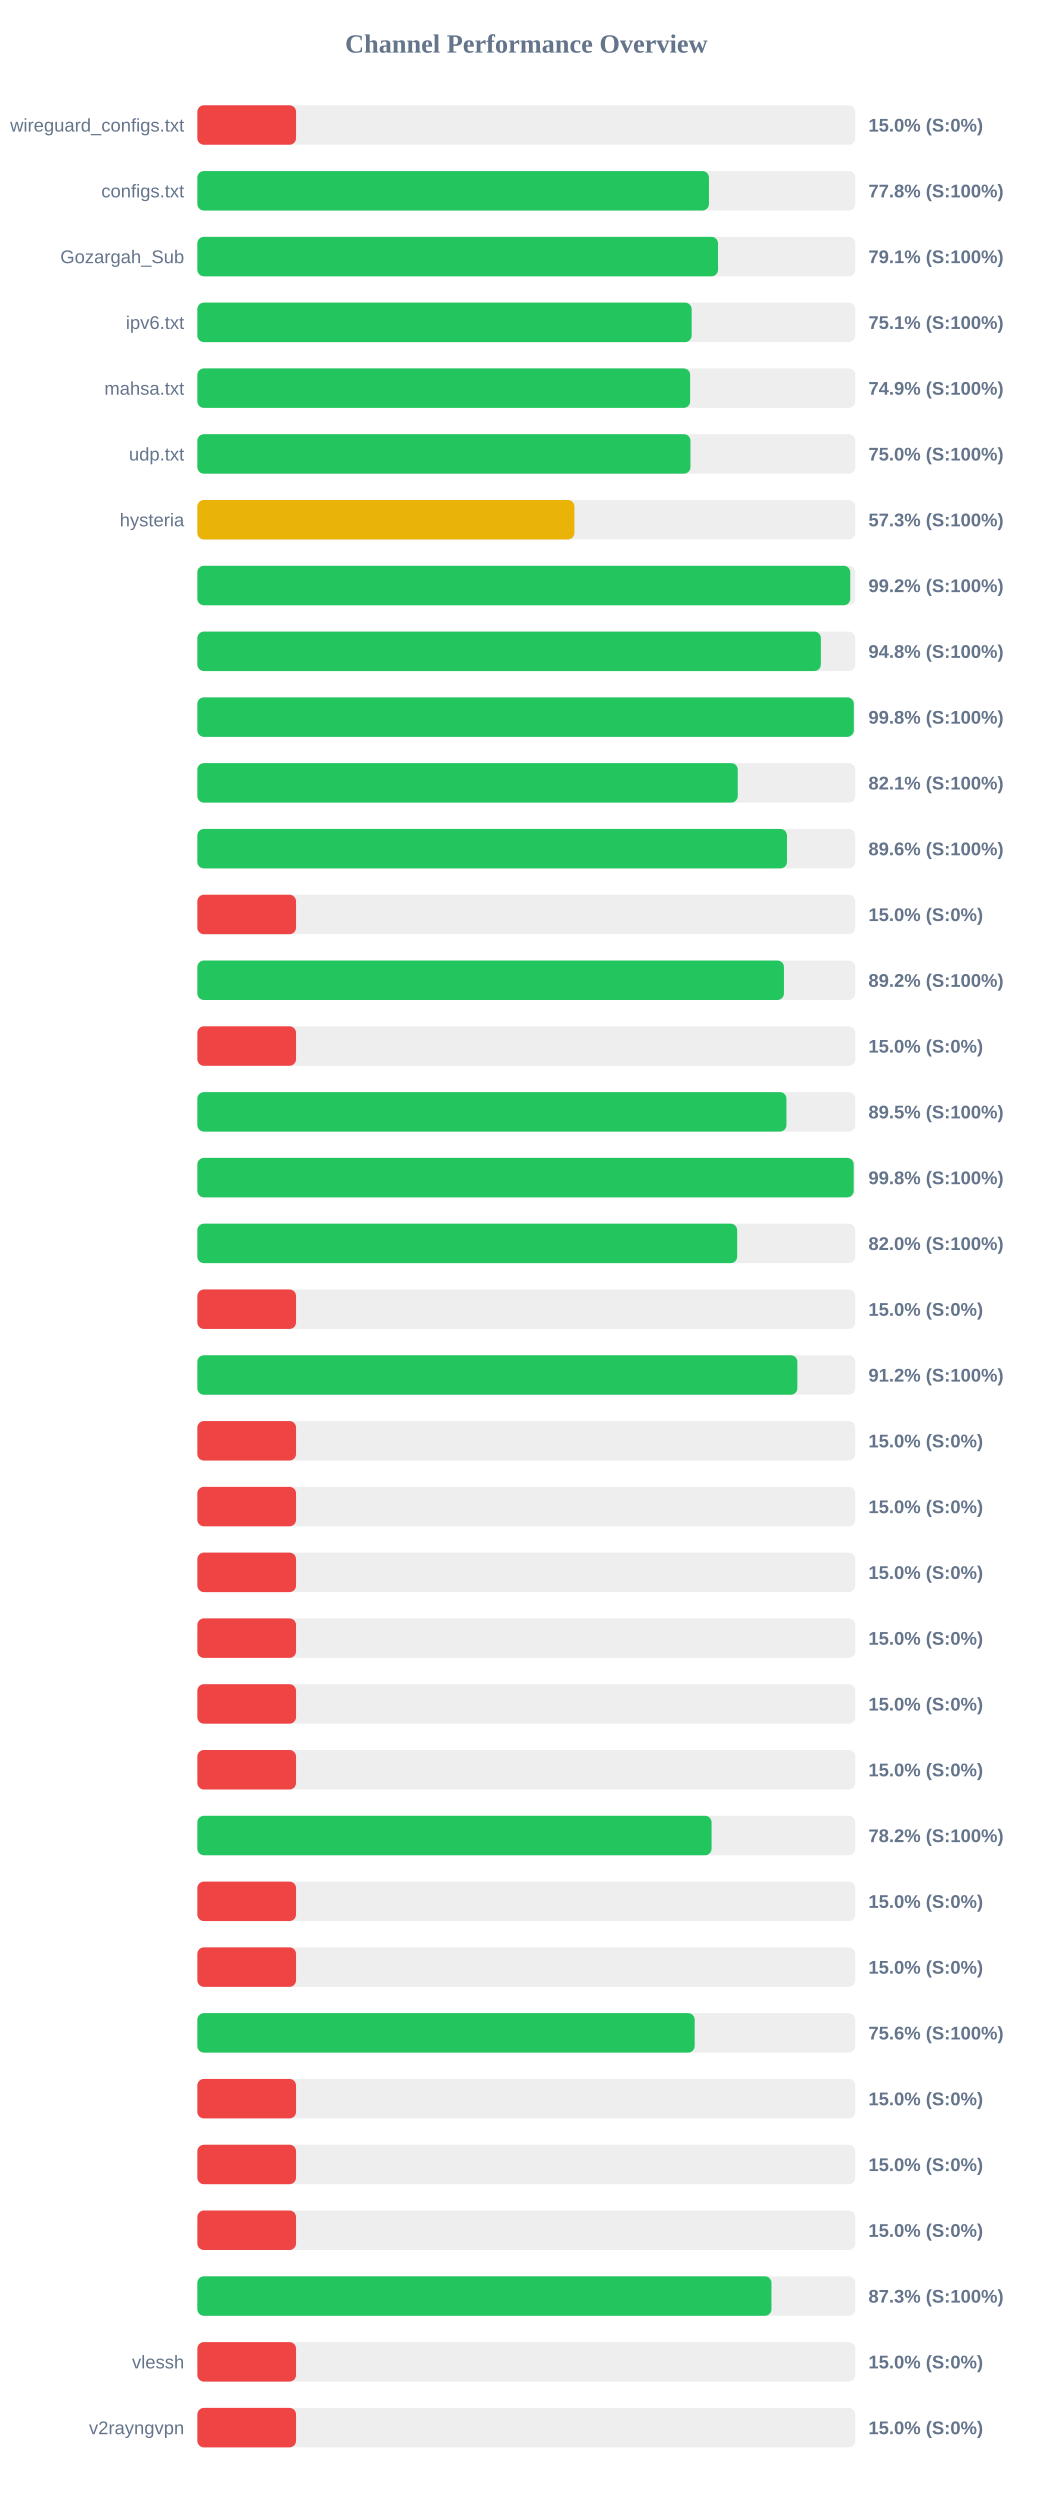
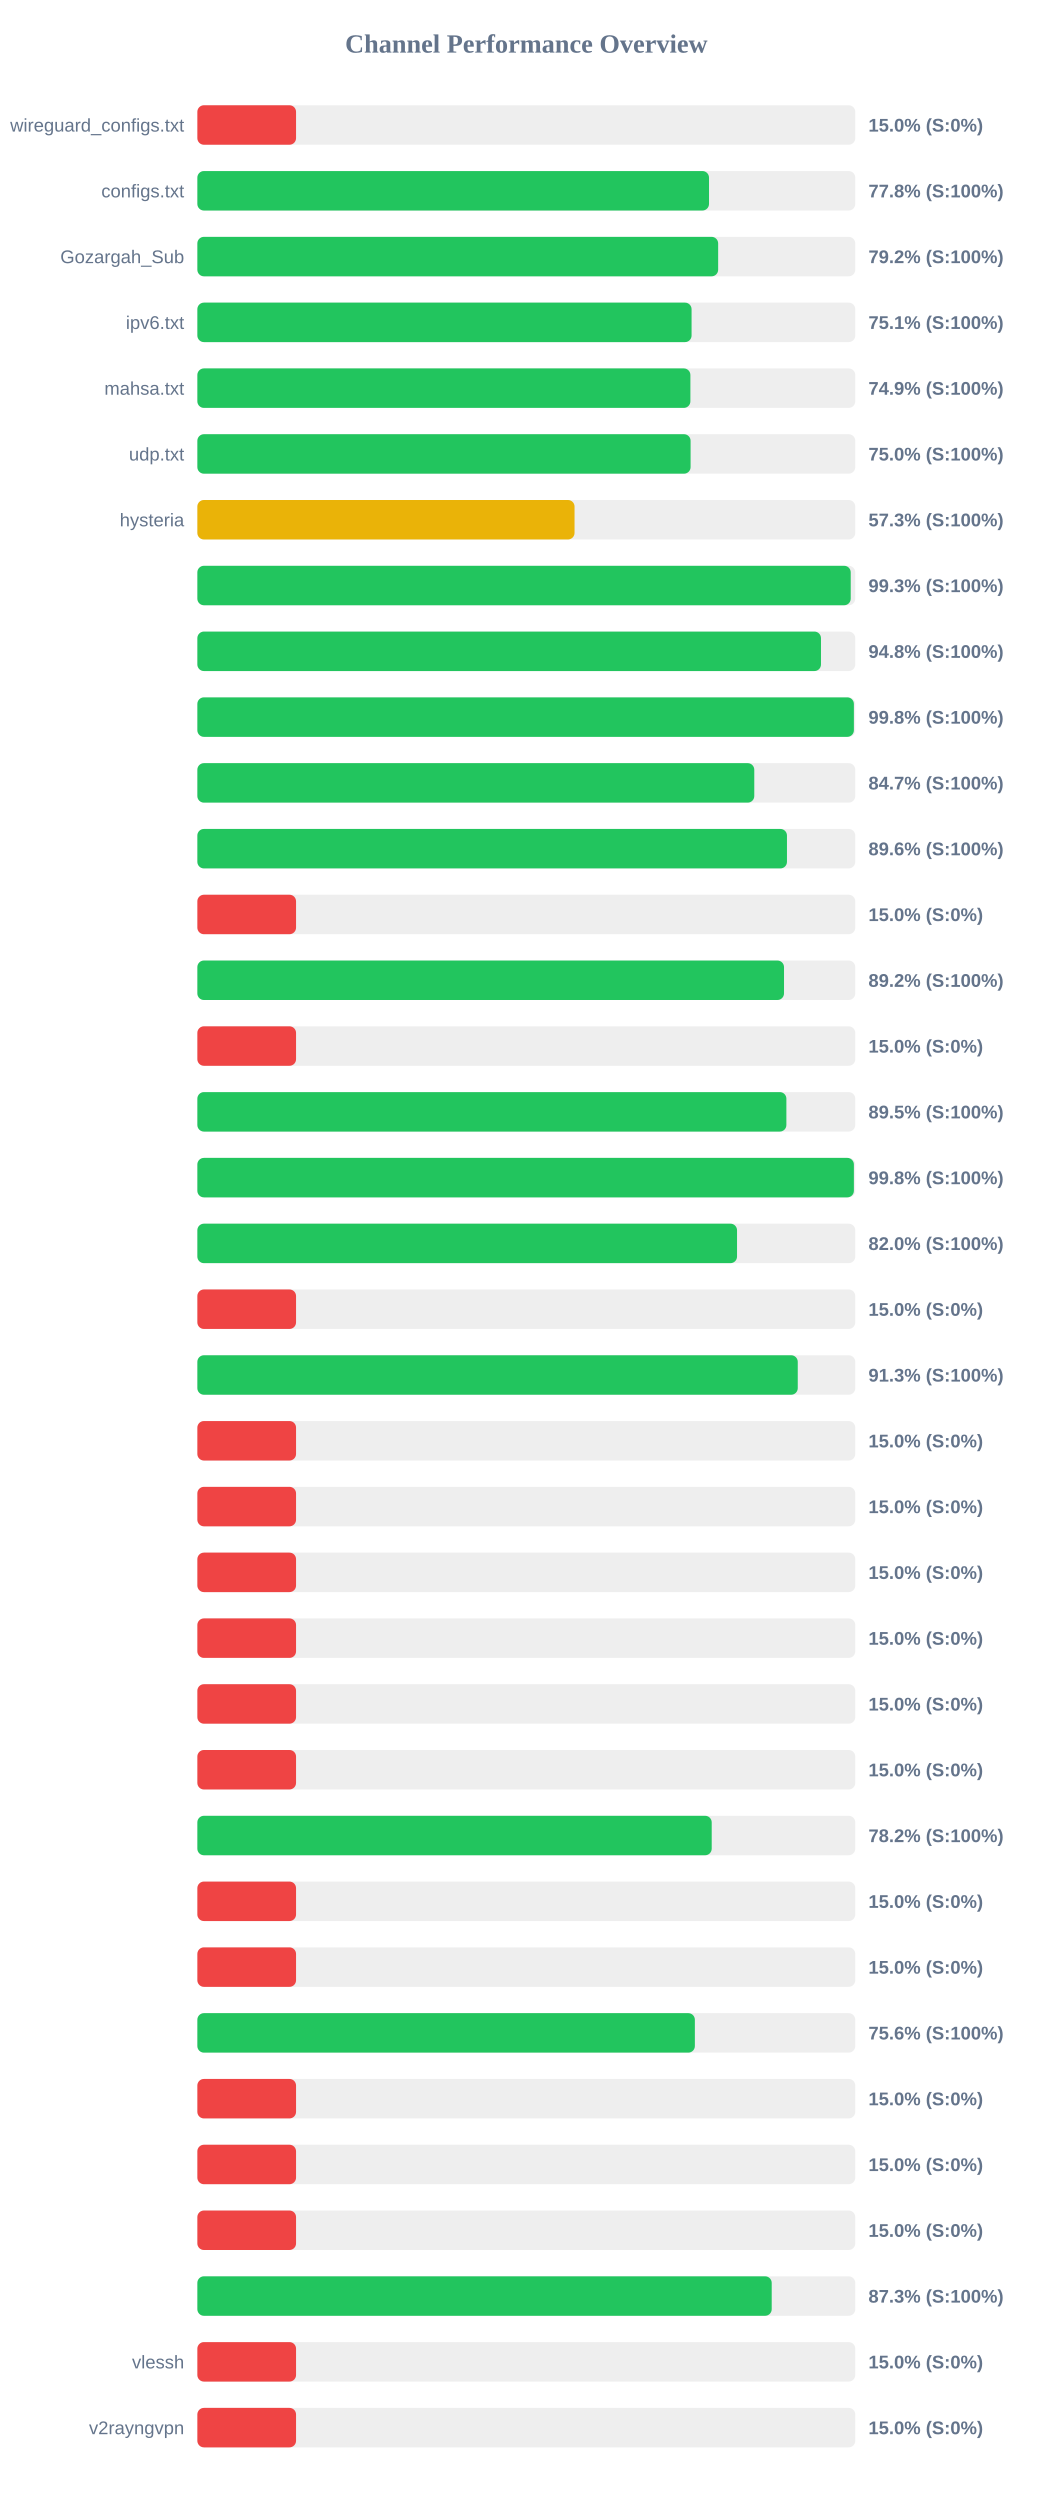
<svg xmlns="http://www.w3.org/2000/svg" width="800" height="1900" version="1.1">
  <style>
        .row { font: 14px Arial; fill: #64748b; }
        .score { font: bold 14px Arial; fill: #64748b; }
    </style>
  <text x="400" y="40" text-anchor="middle" font-size="20px" font-weight="bold" fill="#64748b">Channel Performance Overview</text>
  <rect x="150" y="80" width="500" height="30" fill="#eee" rx="5" />
  <rect x="150" y="80" width="75.0" height="30" fill="#ef4444" rx="5" />
  <text x="140" y="100" text-anchor="end" class="row">wireguard_configs.txt</text>
  <text x="660" y="100" text-anchor="start" class="score">15.0% (S:0%)</text>
  <rect x="150" y="130" width="500" height="30" fill="#eee" rx="5" />
-   <rect x="150" y="130" width="388.8" height="30" fill="#22c55e" rx="5" />
+   <rect x="150" y="130" width="388.85" height="30" fill="#22c55e" rx="5" />
  <text x="140" y="150" text-anchor="end" class="row">configs.txt</text>
  <text x="660" y="150" text-anchor="start" class="score">77.8% (S:100%)</text>
  <rect x="150" y="180" width="500" height="30" fill="#eee" rx="5" />
-   <rect x="150" y="180" width="395.7" height="30" fill="#22c55e" rx="5" />
+   <rect x="150" y="180" width="395.8" height="30" fill="#22c55e" rx="5" />
  <text x="140" y="200" text-anchor="end" class="row">Gozargah_Sub</text>
-   <text x="660" y="200" text-anchor="start" class="score">79.1% (S:100%)</text>
+   <text x="660" y="200" text-anchor="start" class="score">79.2% (S:100%)</text>
  <rect x="150" y="230" width="500" height="30" fill="#eee" rx="5" />
-   <rect x="150" y="230" width="375.65" height="30" fill="#22c55e" rx="5" />
+   <rect x="150" y="230" width="375.6" height="30" fill="#22c55e" rx="5" />
  <text x="140" y="250" text-anchor="end" class="row">ipv6.txt</text>
  <text x="660" y="250" text-anchor="start" class="score">75.1% (S:100%)</text>
  <rect x="150" y="280" width="500" height="30" fill="#eee" rx="5" />
-   <rect x="150" y="280" width="374.5" height="30" fill="#22c55e" rx="5" />
+   <rect x="150" y="280" width="374.7" height="30" fill="#22c55e" rx="5" />
  <text x="140" y="300" text-anchor="end" class="row">mahsa.txt</text>
  <text x="660" y="300" text-anchor="start" class="score">74.9% (S:100%)</text>
  <rect x="150" y="330" width="500" height="30" fill="#eee" rx="5" />
-   <rect x="150" y="330" width="374.75" height="30" fill="#22c55e" rx="5" />
+   <rect x="150" y="330" width="374.85" height="30" fill="#22c55e" rx="5" />
  <text x="140" y="350" text-anchor="end" class="row">udp.txt</text>
  <text x="660" y="350" text-anchor="start" class="score">75.0% (S:100%)</text>
  <rect x="150" y="380" width="500" height="30" fill="#eee" rx="5" />
-   <rect x="150" y="380" width="286.55" height="30" fill="#eab308" rx="5" />
+   <rect x="150" y="380" width="286.65" height="30" fill="#eab308" rx="5" />
  <text x="140" y="400" text-anchor="end" class="row">hysteria</text>
  <text x="660" y="400" text-anchor="start" class="score">57.3% (S:100%)</text>
  <rect x="150" y="430" width="500" height="30" fill="#eee" rx="5" />
-   <rect x="150" y="430" width="496.2" height="30" fill="#22c55e" rx="5" />
+   <rect x="150" y="430" width="496.55" height="30" fill="#22c55e" rx="5" />
  <text x="140" y="450" text-anchor="end" class="row" />
-   <text x="660" y="450" text-anchor="start" class="score">99.2% (S:100%)</text>
+   <text x="660" y="450" text-anchor="start" class="score">99.3% (S:100%)</text>
  <rect x="150" y="480" width="500" height="30" fill="#eee" rx="5" />
-   <rect x="150" y="480" width="473.85" height="30" fill="#22c55e" rx="5" />
+   <rect x="150" y="480" width="473.95" height="30" fill="#22c55e" rx="5" />
  <text x="140" y="500" text-anchor="end" class="row" />
  <text x="660" y="500" text-anchor="start" class="score">94.8% (S:100%)</text>
  <rect x="150" y="530" width="500" height="30" fill="#eee" rx="5" />
-   <rect x="150" y="530" width="498.9" height="30" fill="#22c55e" rx="5" />
+   <rect x="150" y="530" width="498.95" height="30" fill="#22c55e" rx="5" />
  <text x="140" y="550" text-anchor="end" class="row" />
  <text x="660" y="550" text-anchor="start" class="score">99.8% (S:100%)</text>
  <rect x="150" y="580" width="500" height="30" fill="#eee" rx="5" />
-   <rect x="150" y="580" width="410.7" height="30" fill="#22c55e" rx="5" />
+   <rect x="150" y="580" width="423.25" height="30" fill="#22c55e" rx="5" />
  <text x="140" y="600" text-anchor="end" class="row" />
-   <text x="660" y="600" text-anchor="start" class="score">82.1% (S:100%)</text>
+   <text x="660" y="600" text-anchor="start" class="score">84.7% (S:100%)</text>
  <rect x="150" y="630" width="500" height="30" fill="#eee" rx="5" />
  <rect x="150" y="630" width="448.1" height="30" fill="#22c55e" rx="5" />
  <text x="140" y="650" text-anchor="end" class="row" />
  <text x="660" y="650" text-anchor="start" class="score">89.6% (S:100%)</text>
  <rect x="150" y="680" width="500" height="30" fill="#eee" rx="5" />
  <rect x="150" y="680" width="75.0" height="30" fill="#ef4444" rx="5" />
  <text x="140" y="700" text-anchor="end" class="row" />
  <text x="660" y="700" text-anchor="start" class="score">15.0% (S:0%)</text>
  <rect x="150" y="730" width="500" height="30" fill="#eee" rx="5" />
-   <rect x="150" y="730" width="445.8" height="30" fill="#22c55e" rx="5" />
+   <rect x="150" y="730" width="445.85" height="30" fill="#22c55e" rx="5" />
  <text x="140" y="750" text-anchor="end" class="row" />
  <text x="660" y="750" text-anchor="start" class="score">89.2% (S:100%)</text>
  <rect x="150" y="780" width="500" height="30" fill="#eee" rx="5" />
  <rect x="150" y="780" width="75.0" height="30" fill="#ef4444" rx="5" />
  <text x="140" y="800" text-anchor="end" class="row" />
  <text x="660" y="800" text-anchor="start" class="score">15.0% (S:0%)</text>
  <rect x="150" y="830" width="500" height="30" fill="#eee" rx="5" />
-   <rect x="150" y="830" width="447.7" height="30" fill="#22c55e" rx="5" />
+   <rect x="150" y="830" width="447.65" height="30" fill="#22c55e" rx="5" />
  <text x="140" y="850" text-anchor="end" class="row" />
  <text x="660" y="850" text-anchor="start" class="score">89.5% (S:100%)</text>
  <rect x="150" y="880" width="500" height="30" fill="#eee" rx="5" />
-   <rect x="150" y="880" width="498.8" height="30" fill="#22c55e" rx="5" />
+   <rect x="150" y="880" width="498.95" height="30" fill="#22c55e" rx="5" />
  <text x="140" y="900" text-anchor="end" class="row" />
  <text x="660" y="900" text-anchor="start" class="score">99.8% (S:100%)</text>
  <rect x="150" y="930" width="500" height="30" fill="#eee" rx="5" />
-   <rect x="150" y="930" width="410.25" height="30" fill="#22c55e" rx="5" />
+   <rect x="150" y="930" width="410.15" height="30" fill="#22c55e" rx="5" />
  <text x="140" y="950" text-anchor="end" class="row" />
  <text x="660" y="950" text-anchor="start" class="score">82.0% (S:100%)</text>
  <rect x="150" y="980" width="500" height="30" fill="#eee" rx="5" />
  <rect x="150" y="980" width="75.0" height="30" fill="#ef4444" rx="5" />
  <text x="140" y="1000" text-anchor="end" class="row" />
  <text x="660" y="1000" text-anchor="start" class="score">15.0% (S:0%)</text>
  <rect x="150" y="1030" width="500" height="30" fill="#eee" rx="5" />
-   <rect x="150" y="1030" width="456.0" height="30" fill="#22c55e" rx="5" />
+   <rect x="150" y="1030" width="456.3" height="30" fill="#22c55e" rx="5" />
  <text x="140" y="1050" text-anchor="end" class="row" />
-   <text x="660" y="1050" text-anchor="start" class="score">91.2% (S:100%)</text>
+   <text x="660" y="1050" text-anchor="start" class="score">91.3% (S:100%)</text>
  <rect x="150" y="1080" width="500" height="30" fill="#eee" rx="5" />
  <rect x="150" y="1080" width="75.0" height="30" fill="#ef4444" rx="5" />
  <text x="140" y="1100" text-anchor="end" class="row" />
  <text x="660" y="1100" text-anchor="start" class="score">15.0% (S:0%)</text>
  <rect x="150" y="1130" width="500" height="30" fill="#eee" rx="5" />
  <rect x="150" y="1130" width="75.0" height="30" fill="#ef4444" rx="5" />
  <text x="140" y="1150" text-anchor="end" class="row" />
  <text x="660" y="1150" text-anchor="start" class="score">15.0% (S:0%)</text>
  <rect x="150" y="1180" width="500" height="30" fill="#eee" rx="5" />
  <rect x="150" y="1180" width="75.0" height="30" fill="#ef4444" rx="5" />
  <text x="140" y="1200" text-anchor="end" class="row" />
  <text x="660" y="1200" text-anchor="start" class="score">15.0% (S:0%)</text>
  <rect x="150" y="1230" width="500" height="30" fill="#eee" rx="5" />
  <rect x="150" y="1230" width="75.0" height="30" fill="#ef4444" rx="5" />
  <text x="140" y="1250" text-anchor="end" class="row" />
  <text x="660" y="1250" text-anchor="start" class="score">15.0% (S:0%)</text>
  <rect x="150" y="1280" width="500" height="30" fill="#eee" rx="5" />
  <rect x="150" y="1280" width="75.0" height="30" fill="#ef4444" rx="5" />
  <text x="140" y="1300" text-anchor="end" class="row" />
  <text x="660" y="1300" text-anchor="start" class="score">15.0% (S:0%)</text>
  <rect x="150" y="1330" width="500" height="30" fill="#eee" rx="5" />
  <rect x="150" y="1330" width="75.0" height="30" fill="#ef4444" rx="5" />
  <text x="140" y="1350" text-anchor="end" class="row" />
  <text x="660" y="1350" text-anchor="start" class="score">15.0% (S:0%)</text>
  <rect x="150" y="1380" width="500" height="30" fill="#eee" rx="5" />
-   <rect x="150" y="1380" width="390.8" height="30" fill="#22c55e" rx="5" />
+   <rect x="150" y="1380" width="390.9" height="30" fill="#22c55e" rx="5" />
  <text x="140" y="1400" text-anchor="end" class="row" />
  <text x="660" y="1400" text-anchor="start" class="score">78.2% (S:100%)</text>
  <rect x="150" y="1430" width="500" height="30" fill="#eee" rx="5" />
  <rect x="150" y="1430" width="75.0" height="30" fill="#ef4444" rx="5" />
  <text x="140" y="1450" text-anchor="end" class="row" />
  <text x="660" y="1450" text-anchor="start" class="score">15.0% (S:0%)</text>
  <rect x="150" y="1480" width="500" height="30" fill="#eee" rx="5" />
  <rect x="150" y="1480" width="75.0" height="30" fill="#ef4444" rx="5" />
  <text x="140" y="1500" text-anchor="end" class="row" />
  <text x="660" y="1500" text-anchor="start" class="score">15.0% (S:0%)</text>
  <rect x="150" y="1530" width="500" height="30" fill="#eee" rx="5" />
-   <rect x="150" y="1530" width="377.95" height="30" fill="#22c55e" rx="5" />
+   <rect x="150" y="1530" width="378.1" height="30" fill="#22c55e" rx="5" />
  <text x="140" y="1550" text-anchor="end" class="row" />
  <text x="660" y="1550" text-anchor="start" class="score">75.6% (S:100%)</text>
  <rect x="150" y="1580" width="500" height="30" fill="#eee" rx="5" />
  <rect x="150" y="1580" width="75.0" height="30" fill="#ef4444" rx="5" />
  <text x="140" y="1600" text-anchor="end" class="row" />
  <text x="660" y="1600" text-anchor="start" class="score">15.0% (S:0%)</text>
  <rect x="150" y="1630" width="500" height="30" fill="#eee" rx="5" />
  <rect x="150" y="1630" width="75.0" height="30" fill="#ef4444" rx="5" />
  <text x="140" y="1650" text-anchor="end" class="row" />
  <text x="660" y="1650" text-anchor="start" class="score">15.0% (S:0%)</text>
  <rect x="150" y="1680" width="500" height="30" fill="#eee" rx="5" />
  <rect x="150" y="1680" width="75.0" height="30" fill="#ef4444" rx="5" />
  <text x="140" y="1700" text-anchor="end" class="row" />
  <text x="660" y="1700" text-anchor="start" class="score">15.0% (S:0%)</text>
  <rect x="150" y="1730" width="500" height="30" fill="#eee" rx="5" />
-   <rect x="150" y="1730" width="436.3" height="30" fill="#22c55e" rx="5" />
+   <rect x="150" y="1730" width="436.5" height="30" fill="#22c55e" rx="5" />
  <text x="140" y="1750" text-anchor="end" class="row" />
  <text x="660" y="1750" text-anchor="start" class="score">87.3% (S:100%)</text>
  <rect x="150" y="1780" width="500" height="30" fill="#eee" rx="5" />
  <rect x="150" y="1780" width="75.0" height="30" fill="#ef4444" rx="5" />
  <text x="140" y="1800" text-anchor="end" class="row">vlessh</text>
  <text x="660" y="1800" text-anchor="start" class="score">15.0% (S:0%)</text>
  <rect x="150" y="1830" width="500" height="30" fill="#eee" rx="5" />
  <rect x="150" y="1830" width="75.0" height="30" fill="#ef4444" rx="5" />
  <text x="140" y="1850" text-anchor="end" class="row">v2rayngvpn</text>
  <text x="660" y="1850" text-anchor="start" class="score">15.0% (S:0%)</text>
</svg>
